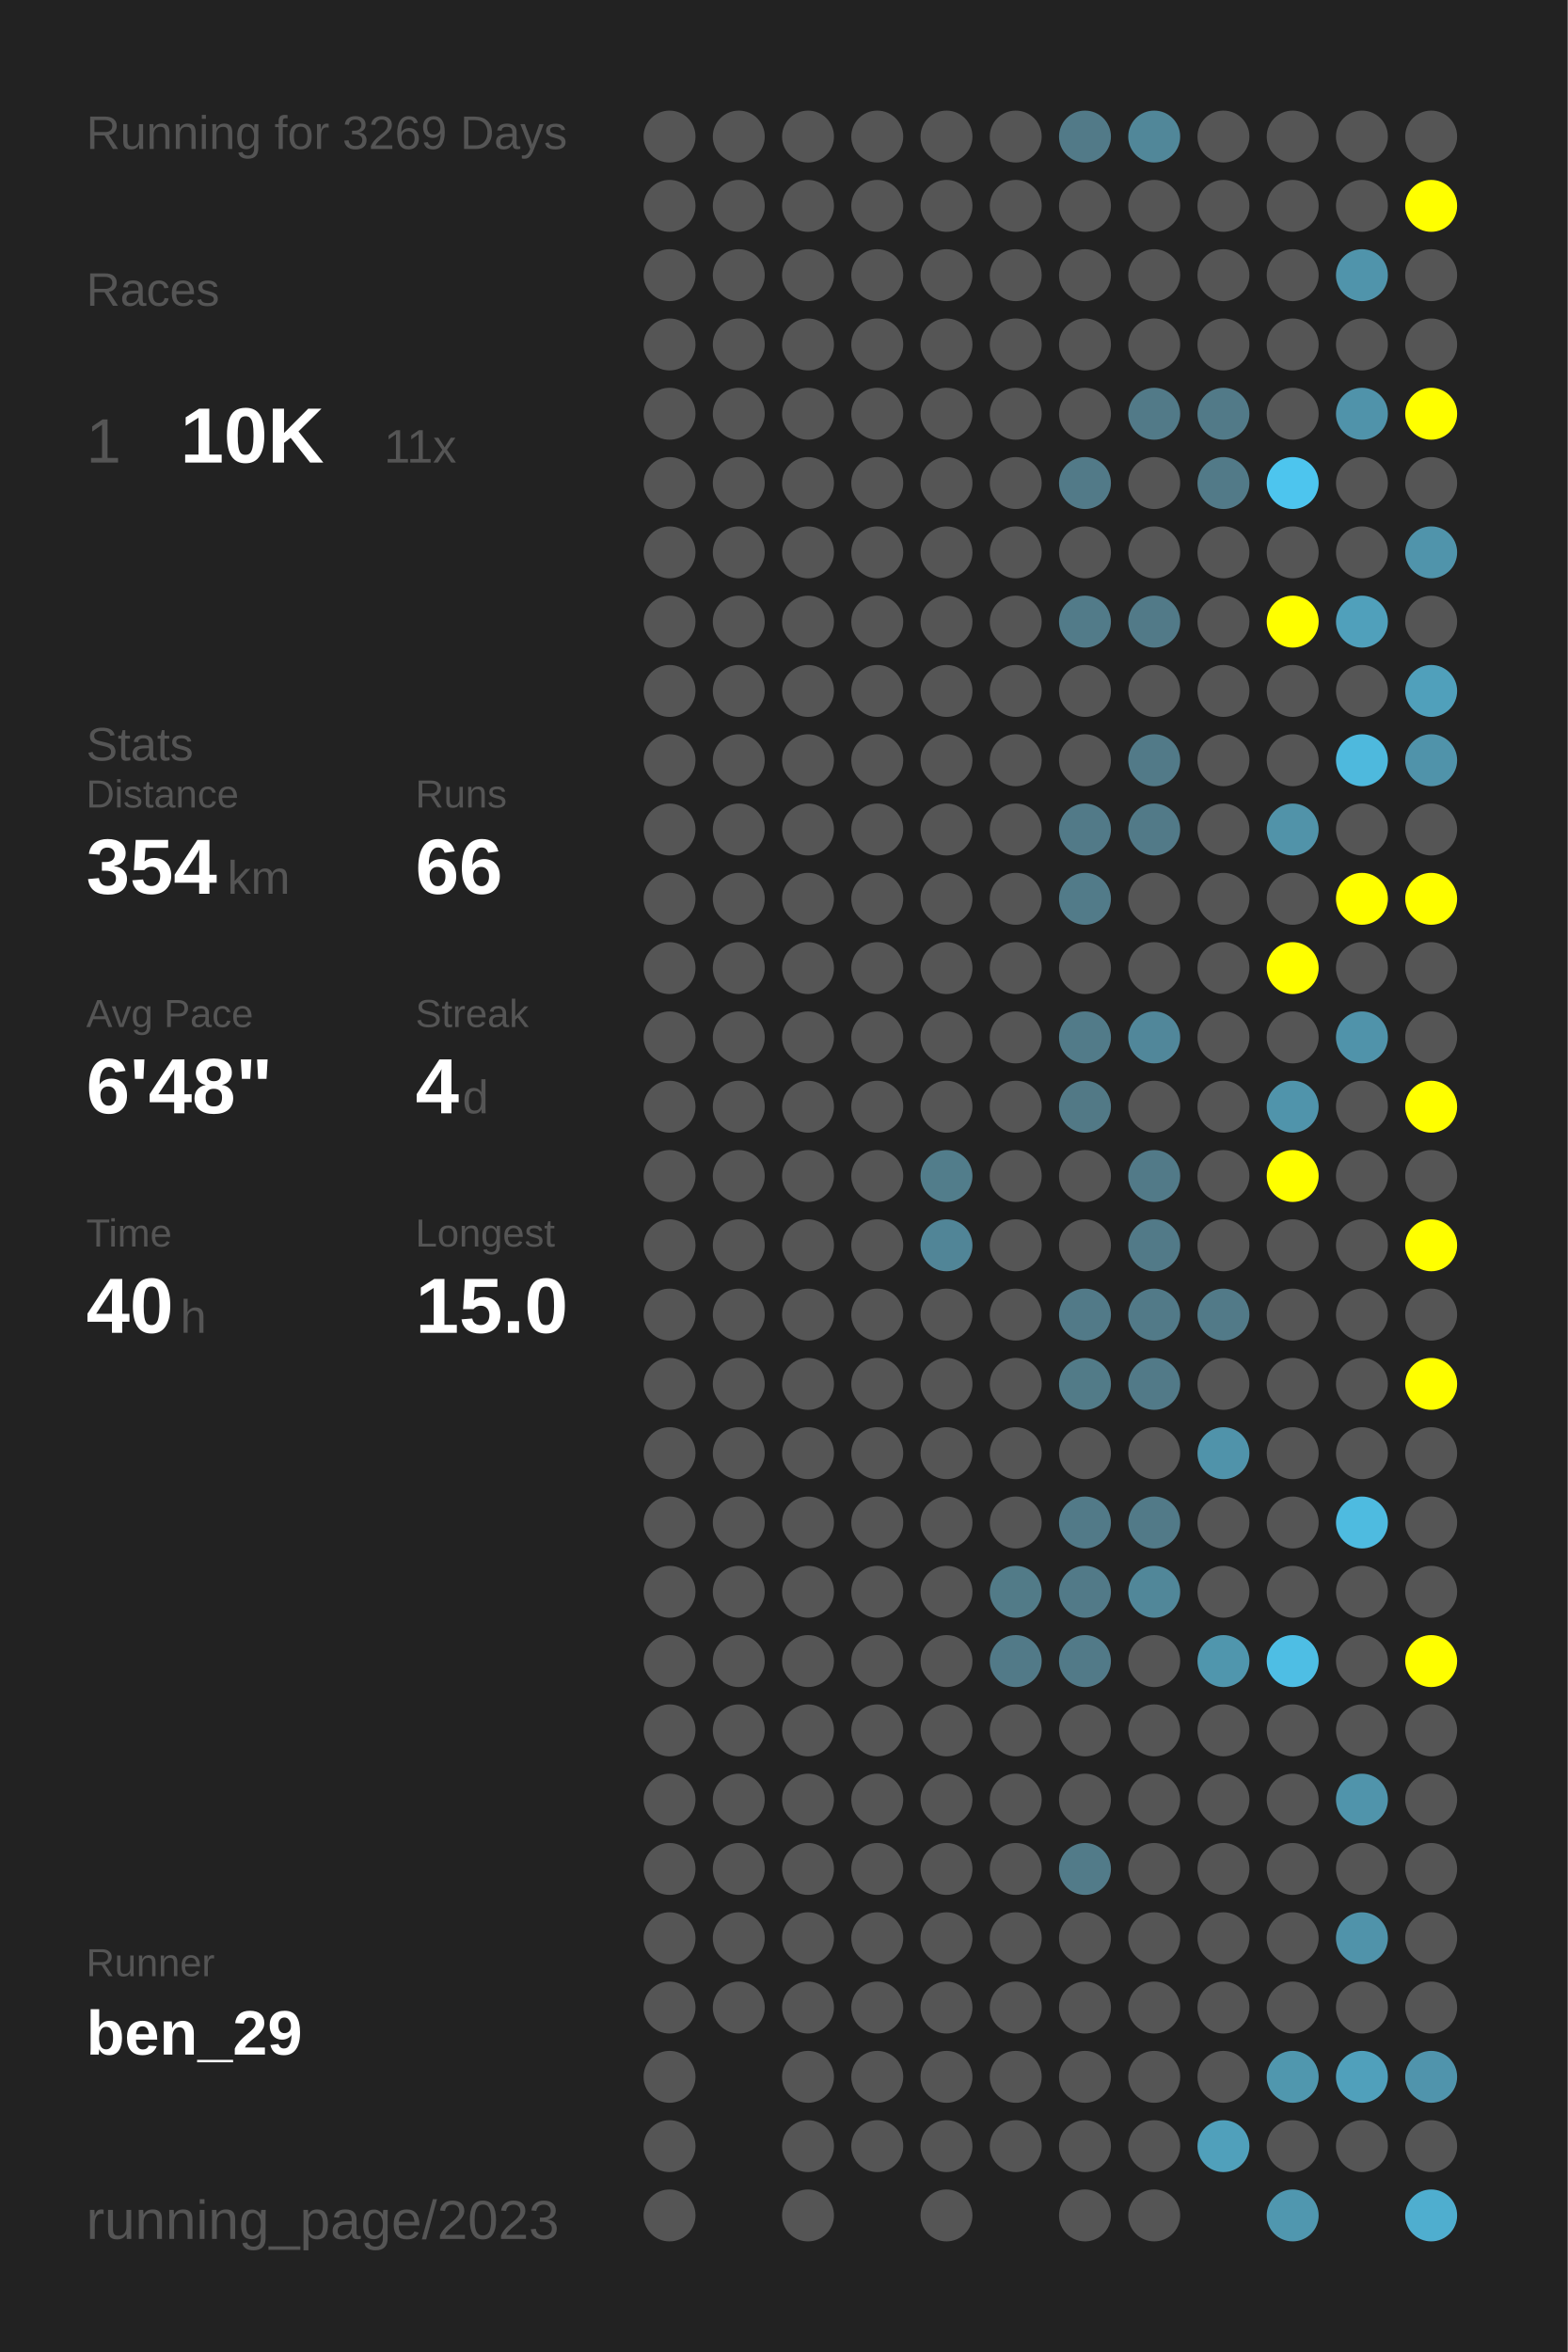
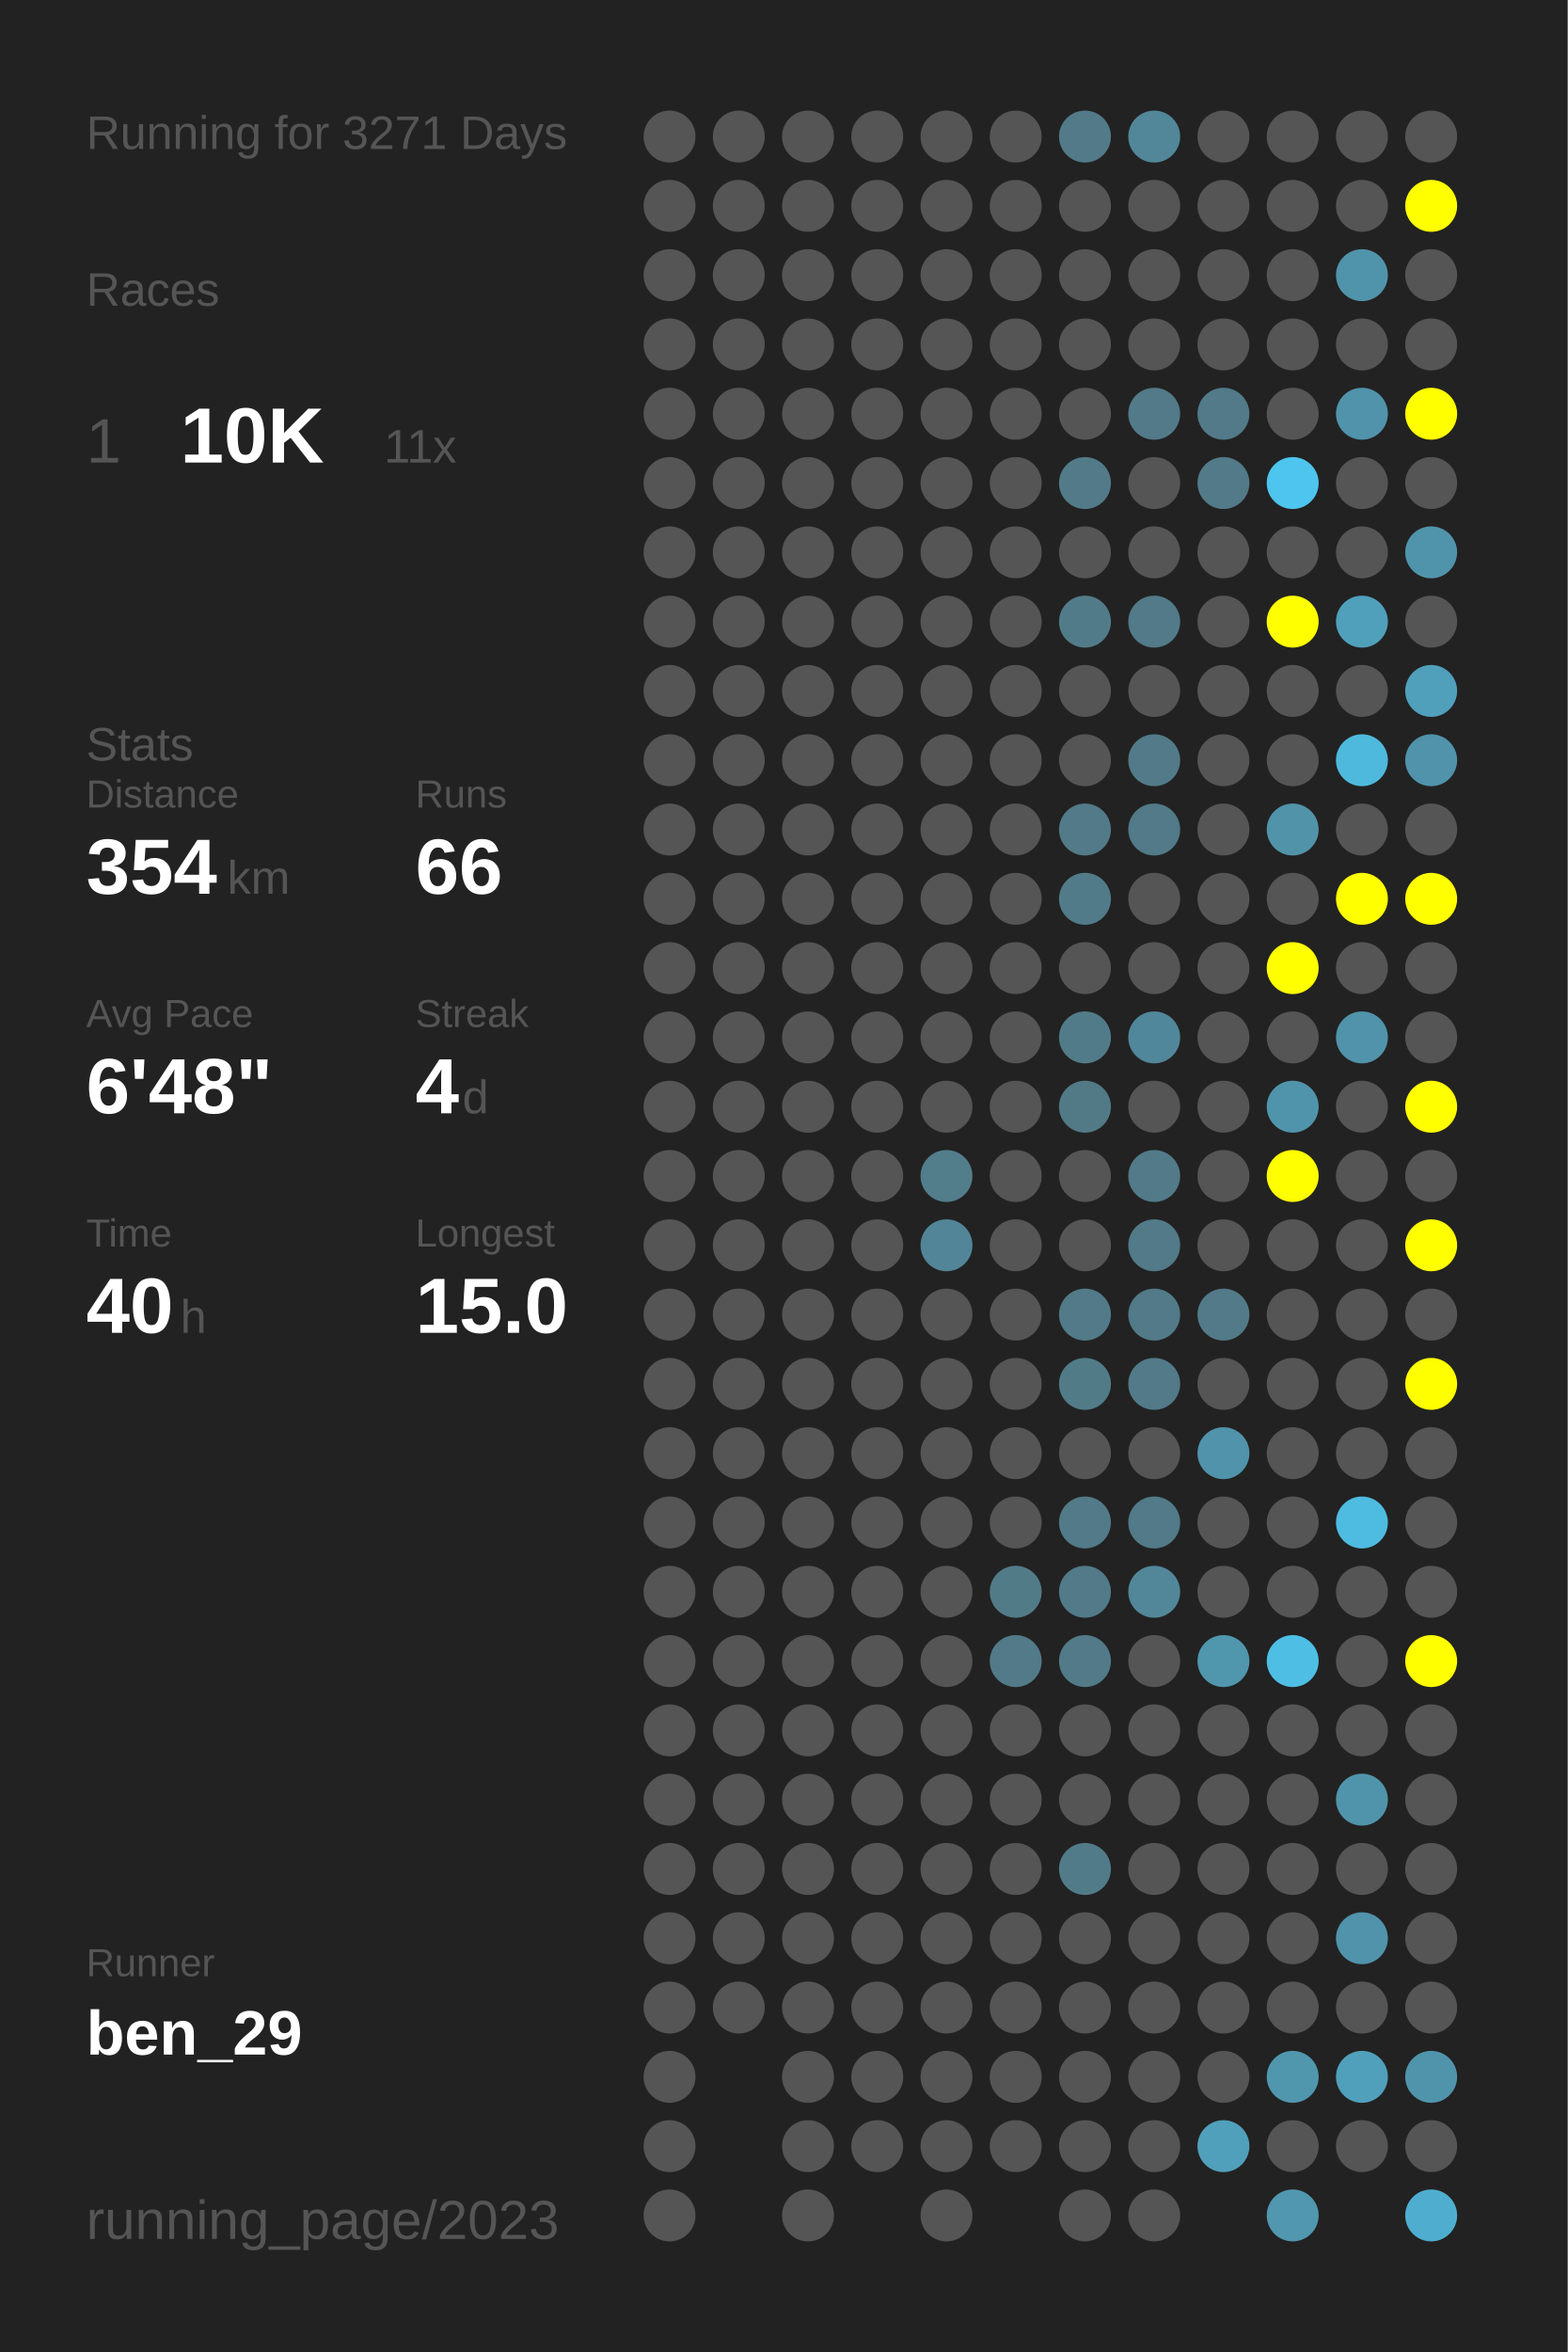
<svg xmlns="http://www.w3.org/2000/svg" baseProfile="full" height="300mm" version="1.1" viewBox="0,0,200,300" width="200mm">
  <defs />
  <rect fill="#222222" height="300" width="200" x="0" y="0" />
-   <text fill="#555555" style="font-size:6px; font-family:Arial;" x="11" y="19">Running for 3269 Days</text>
+   <text fill="#555555" style="font-size:6px; font-family:Arial;" x="11" y="19">Running for 3271 Days</text>
  <text fill="#555555" style="font-size:6px; font-family:Arial;" x="11" y="39">Races</text>
  <text fill="#555555" style="font-size:8px; font-family:Arial;" x="11" y="59">1</text>
  <text fill="#FFFFFF" style="font-size:10px; font-family:Arial; font-weight:bold;" x="23" y="59">10K</text>
  <text fill="#555555" style="font-size:6px; font-family:Arial;" x="49" y="59">11x</text>
  <text fill="#555555" style="font-size:6px; font-family:Arial;" x="11" y="97">Stats</text>
  <text fill="#555555" style="font-size:5px; font-family:Arial;" x="11" y="103">Distance</text>
  <text fill="#FFFFFF" style="font-size:10px; font-family:Arial; font-weight:bold;" x="11" y="114">354</text>
  <text fill="#555555" style="font-size:6px; font-family:Arial;" x="29" y="114">km</text>
  <text fill="#555555" style="font-size:5px; font-family:Arial;" x="53" y="103">Runs</text>
  <text fill="#FFFFFF" style="font-size:10px; font-family:Arial; font-weight:bold;" x="53" y="114">66</text>
  <text fill="#555555" style="font-size:5px; font-family:Arial;" x="11" y="131">Avg Pace</text>
  <text fill="#FFFFFF" style="font-size:10px; font-family:Arial; font-weight:bold;" x="11" y="142">6'48"</text>
  <text fill="#555555" style="font-size:5px; font-family:Arial;" x="53" y="131">Streak</text>
  <text fill="#FFFFFF" style="font-size:10px; font-family:Arial; font-weight:bold;" x="53" y="142">4</text>
  <text fill="#555555" style="font-size:6px; font-family:Arial;" x="59" y="142">d</text>
  <text fill="#555555" style="font-size:5px; font-family:Arial;" x="11" y="159">Time</text>
  <text fill="#FFFFFF" style="font-size:10px; font-family:Arial; font-weight:bold;" x="11" y="170">40</text>
  <text fill="#555555" style="font-size:6px; font-family:Arial;" x="23" y="170">h</text>
  <text fill="#555555" style="font-size:5px; font-family:Arial;" x="53" y="159">Longest</text>
  <text fill="#FFFFFF" style="font-size:10px; font-family:Arial; font-weight:bold;" x="53" y="170">15.0</text>
  <text fill="#555555" style="font-size:5px; font-family:Arial;" x="11" y="252.065">Runner</text>
  <text fill="#FFFFFF" style="font-size:8px; font-family:Arial; font-weight:bold;" x="11" y="262.065">ben_29</text>
  <text fill="#555555" style="font-size:7px; font-family:Arial;" x="11" y="285.581">running_page/2023</text>
  <circle cx="85.417" cy="17.419" fill="#555555" r="3.312" />
  <circle cx="85.417" cy="26.258" fill="#555555" r="3.312" />
  <circle cx="85.417" cy="35.097" fill="#555555" r="3.312" />
  <circle cx="85.417" cy="43.935" fill="#555555" r="3.312" />
  <circle cx="85.417" cy="52.774" fill="#555555" r="3.312" />
  <circle cx="85.417" cy="61.613" fill="#555555" r="3.312" />
  <circle cx="85.417" cy="70.452" fill="#555555" r="3.312" />
  <circle cx="85.417" cy="79.29" fill="#555555" r="3.312" />
  <circle cx="85.417" cy="88.129" fill="#555555" r="3.312" />
  <circle cx="85.417" cy="96.968" fill="#555555" r="3.312" />
  <circle cx="85.417" cy="105.806" fill="#555555" r="3.312" />
  <circle cx="85.417" cy="114.645" fill="#555555" r="3.312" />
  <circle cx="85.417" cy="123.484" fill="#555555" r="3.312" />
  <circle cx="85.417" cy="132.323" fill="#555555" r="3.312" />
  <circle cx="85.417" cy="141.161" fill="#555555" r="3.312" />
  <circle cx="85.417" cy="150" fill="#555555" r="3.312" />
  <circle cx="85.417" cy="158.839" fill="#555555" r="3.312" />
  <circle cx="85.417" cy="167.677" fill="#555555" r="3.312" />
  <circle cx="85.417" cy="176.516" fill="#555555" r="3.312" />
  <circle cx="85.417" cy="185.355" fill="#555555" r="3.312" />
  <circle cx="85.417" cy="194.194" fill="#555555" r="3.312" />
  <circle cx="85.417" cy="203.032" fill="#555555" r="3.312" />
  <circle cx="85.417" cy="211.871" fill="#555555" r="3.312" />
  <circle cx="85.417" cy="220.71" fill="#555555" r="3.312" />
  <circle cx="85.417" cy="229.548" fill="#555555" r="3.312" />
  <circle cx="85.417" cy="238.387" fill="#555555" r="3.312" />
  <circle cx="85.417" cy="247.226" fill="#555555" r="3.312" />
  <circle cx="85.417" cy="256.065" fill="#555555" r="3.312" />
  <circle cx="85.417" cy="264.903" fill="#555555" r="3.312" />
  <circle cx="85.417" cy="273.742" fill="#555555" r="3.312" />
  <circle cx="85.417" cy="282.581" fill="#555555" r="3.312" />
  <circle cx="94.25" cy="17.419" fill="#555555" r="3.312" />
  <circle cx="94.25" cy="26.258" fill="#555555" r="3.312" />
  <circle cx="94.25" cy="35.097" fill="#555555" r="3.312" />
  <circle cx="94.25" cy="43.935" fill="#555555" r="3.312" />
  <circle cx="94.25" cy="52.774" fill="#555555" r="3.312" />
  <circle cx="94.25" cy="61.613" fill="#555555" r="3.312" />
  <circle cx="94.25" cy="70.452" fill="#555555" r="3.312" />
  <circle cx="94.25" cy="79.29" fill="#555555" r="3.312" />
  <circle cx="94.25" cy="88.129" fill="#555555" r="3.312" />
  <circle cx="94.25" cy="96.968" fill="#555555" r="3.312" />
  <circle cx="94.25" cy="105.806" fill="#555555" r="3.312" />
  <circle cx="94.25" cy="114.645" fill="#555555" r="3.312" />
  <circle cx="94.25" cy="123.484" fill="#555555" r="3.312" />
  <circle cx="94.25" cy="132.323" fill="#555555" r="3.312" />
  <circle cx="94.25" cy="141.161" fill="#555555" r="3.312" />
  <circle cx="94.25" cy="150" fill="#555555" r="3.312" />
  <circle cx="94.25" cy="158.839" fill="#555555" r="3.312" />
  <circle cx="94.25" cy="167.677" fill="#555555" r="3.312" />
  <circle cx="94.25" cy="176.516" fill="#555555" r="3.312" />
  <circle cx="94.25" cy="185.355" fill="#555555" r="3.312" />
  <circle cx="94.25" cy="194.194" fill="#555555" r="3.312" />
  <circle cx="94.25" cy="203.032" fill="#555555" r="3.312" />
  <circle cx="94.25" cy="211.871" fill="#555555" r="3.312" />
  <circle cx="94.25" cy="220.71" fill="#555555" r="3.312" />
  <circle cx="94.25" cy="229.548" fill="#555555" r="3.312" />
  <circle cx="94.25" cy="238.387" fill="#555555" r="3.312" />
  <circle cx="94.25" cy="247.226" fill="#555555" r="3.312" />
  <circle cx="94.25" cy="256.065" fill="#555555" r="3.312" />
  <circle cx="103.083" cy="17.419" fill="#555555" r="3.312" />
  <circle cx="103.083" cy="26.258" fill="#555555" r="3.312" />
  <circle cx="103.083" cy="35.097" fill="#555555" r="3.312" />
  <circle cx="103.083" cy="43.935" fill="#555555" r="3.312" />
  <circle cx="103.083" cy="52.774" fill="#555555" r="3.312" />
  <circle cx="103.083" cy="61.613" fill="#555555" r="3.312" />
  <circle cx="103.083" cy="70.452" fill="#555555" r="3.312" />
  <circle cx="103.083" cy="79.29" fill="#555555" r="3.312" />
  <circle cx="103.083" cy="88.129" fill="#555555" r="3.312" />
  <circle cx="103.083" cy="96.968" fill="#555555" r="3.312" />
  <circle cx="103.083" cy="105.806" fill="#555555" r="3.312" />
  <circle cx="103.083" cy="114.645" fill="#555555" r="3.312" />
  <circle cx="103.083" cy="123.484" fill="#555555" r="3.312" />
  <circle cx="103.083" cy="132.323" fill="#555555" r="3.312" />
  <circle cx="103.083" cy="141.161" fill="#555555" r="3.312" />
  <circle cx="103.083" cy="150" fill="#555555" r="3.312" />
  <circle cx="103.083" cy="158.839" fill="#555555" r="3.312" />
  <circle cx="103.083" cy="167.677" fill="#555555" r="3.312" />
  <circle cx="103.083" cy="176.516" fill="#555555" r="3.312" />
  <circle cx="103.083" cy="185.355" fill="#555555" r="3.312" />
  <circle cx="103.083" cy="194.194" fill="#555555" r="3.312" />
  <circle cx="103.083" cy="203.032" fill="#555555" r="3.312" />
  <circle cx="103.083" cy="211.871" fill="#555555" r="3.312" />
  <circle cx="103.083" cy="220.71" fill="#555555" r="3.312" />
  <circle cx="103.083" cy="229.548" fill="#555555" r="3.312" />
  <circle cx="103.083" cy="238.387" fill="#555555" r="3.312" />
  <circle cx="103.083" cy="247.226" fill="#555555" r="3.312" />
  <circle cx="103.083" cy="256.065" fill="#555555" r="3.312" />
  <circle cx="103.083" cy="264.903" fill="#555555" r="3.312" />
  <circle cx="103.083" cy="273.742" fill="#555555" r="3.312" />
  <circle cx="103.083" cy="282.581" fill="#555555" r="3.312" />
  <circle cx="111.917" cy="17.419" fill="#555555" r="3.312" />
  <circle cx="111.917" cy="26.258" fill="#555555" r="3.312" />
  <circle cx="111.917" cy="35.097" fill="#555555" r="3.312" />
  <circle cx="111.917" cy="43.935" fill="#555555" r="3.312" />
  <circle cx="111.917" cy="52.774" fill="#555555" r="3.312" />
  <circle cx="111.917" cy="61.613" fill="#555555" r="3.312" />
  <circle cx="111.917" cy="70.452" fill="#555555" r="3.312" />
  <circle cx="111.917" cy="79.29" fill="#555555" r="3.312" />
  <circle cx="111.917" cy="88.129" fill="#555555" r="3.312" />
  <circle cx="111.917" cy="96.968" fill="#555555" r="3.312" />
  <circle cx="111.917" cy="105.806" fill="#555555" r="3.312" />
  <circle cx="111.917" cy="114.645" fill="#555555" r="3.312" />
  <circle cx="111.917" cy="123.484" fill="#555555" r="3.312" />
  <circle cx="111.917" cy="132.323" fill="#555555" r="3.312" />
  <circle cx="111.917" cy="141.161" fill="#555555" r="3.312" />
  <circle cx="111.917" cy="150" fill="#555555" r="3.312" />
  <circle cx="111.917" cy="158.839" fill="#555555" r="3.312" />
  <circle cx="111.917" cy="167.677" fill="#555555" r="3.312" />
  <circle cx="111.917" cy="176.516" fill="#555555" r="3.312" />
  <circle cx="111.917" cy="185.355" fill="#555555" r="3.312" />
  <circle cx="111.917" cy="194.194" fill="#555555" r="3.312" />
  <circle cx="111.917" cy="203.032" fill="#555555" r="3.312" />
  <circle cx="111.917" cy="211.871" fill="#555555" r="3.312" />
  <circle cx="111.917" cy="220.71" fill="#555555" r="3.312" />
  <circle cx="111.917" cy="229.548" fill="#555555" r="3.312" />
  <circle cx="111.917" cy="238.387" fill="#555555" r="3.312" />
  <circle cx="111.917" cy="247.226" fill="#555555" r="3.312" />
  <circle cx="111.917" cy="256.065" fill="#555555" r="3.312" />
  <circle cx="111.917" cy="264.903" fill="#555555" r="3.312" />
  <circle cx="111.917" cy="273.742" fill="#555555" r="3.312" />
  <circle cx="120.75" cy="17.419" fill="#555555" r="3.312" />
  <circle cx="120.75" cy="26.258" fill="#555555" r="3.312" />
  <circle cx="120.75" cy="35.097" fill="#555555" r="3.312" />
  <circle cx="120.75" cy="43.935" fill="#555555" r="3.312" />
  <circle cx="120.75" cy="52.774" fill="#555555" r="3.312" />
  <circle cx="120.75" cy="61.613" fill="#555555" r="3.312" />
  <circle cx="120.75" cy="70.452" fill="#555555" r="3.312" />
  <circle cx="120.75" cy="79.29" fill="#555555" r="3.312" />
  <circle cx="120.75" cy="88.129" fill="#555555" r="3.312" />
  <circle cx="120.75" cy="96.968" fill="#555555" r="3.312" />
  <circle cx="120.75" cy="105.806" fill="#555555" r="3.312" />
  <circle cx="120.75" cy="114.645" fill="#555555" r="3.312" />
  <circle cx="120.75" cy="123.484" fill="#555555" r="3.312" />
  <circle cx="120.75" cy="132.323" fill="#555555" r="3.312" />
  <circle cx="120.75" cy="141.161" fill="#555555" r="3.312" />
  <circle cx="120.75" cy="150" fill="#527d8b" r="3.312" />
  <circle cx="120.75" cy="158.839" fill="#518597" r="3.312" />
  <circle cx="120.75" cy="167.677" fill="#555555" r="3.312" />
  <circle cx="120.75" cy="176.516" fill="#555555" r="3.312" />
  <circle cx="120.75" cy="185.355" fill="#555555" r="3.312" />
  <circle cx="120.75" cy="194.194" fill="#555555" r="3.312" />
  <circle cx="120.75" cy="203.032" fill="#555555" r="3.312" />
  <circle cx="120.75" cy="211.871" fill="#555555" r="3.312" />
  <circle cx="120.75" cy="220.71" fill="#555555" r="3.312" />
  <circle cx="120.75" cy="229.548" fill="#555555" r="3.312" />
  <circle cx="120.75" cy="238.387" fill="#555555" r="3.312" />
  <circle cx="120.75" cy="247.226" fill="#555555" r="3.312" />
  <circle cx="120.75" cy="256.065" fill="#555555" r="3.312" />
  <circle cx="120.75" cy="264.903" fill="#555555" r="3.312" />
  <circle cx="120.75" cy="273.742" fill="#555555" r="3.312" />
  <circle cx="120.75" cy="282.581" fill="#555555" r="3.312" />
  <circle cx="129.583" cy="17.419" fill="#555555" r="3.312" />
  <circle cx="129.583" cy="26.258" fill="#555555" r="3.312" />
  <circle cx="129.583" cy="35.097" fill="#555555" r="3.312" />
  <circle cx="129.583" cy="43.935" fill="#555555" r="3.312" />
  <circle cx="129.583" cy="52.774" fill="#555555" r="3.312" />
  <circle cx="129.583" cy="61.613" fill="#555555" r="3.312" />
  <circle cx="129.583" cy="70.452" fill="#555555" r="3.312" />
  <circle cx="129.583" cy="79.29" fill="#555555" r="3.312" />
  <circle cx="129.583" cy="88.129" fill="#555555" r="3.312" />
  <circle cx="129.583" cy="96.968" fill="#555555" r="3.312" />
  <circle cx="129.583" cy="105.806" fill="#555555" r="3.312" />
  <circle cx="129.583" cy="114.645" fill="#555555" r="3.312" />
  <circle cx="129.583" cy="123.484" fill="#555555" r="3.312" />
  <circle cx="129.583" cy="132.323" fill="#555555" r="3.312" />
  <circle cx="129.583" cy="141.161" fill="#555555" r="3.312" />
  <circle cx="129.583" cy="150" fill="#555555" r="3.312" />
  <circle cx="129.583" cy="158.839" fill="#555555" r="3.312" />
  <circle cx="129.583" cy="167.677" fill="#555555" r="3.312" />
  <circle cx="129.583" cy="176.516" fill="#555555" r="3.312" />
  <circle cx="129.583" cy="185.355" fill="#555555" r="3.312" />
  <circle cx="129.583" cy="194.194" fill="#555555" r="3.312" />
  <circle cx="129.583" cy="203.032" fill="#527b88" r="3.312" />
  <circle cx="129.583" cy="211.871" fill="#527a88" r="3.312" />
  <circle cx="129.583" cy="220.71" fill="#555555" r="3.312" />
  <circle cx="129.583" cy="229.548" fill="#555555" r="3.312" />
  <circle cx="129.583" cy="238.387" fill="#555555" r="3.312" />
  <circle cx="129.583" cy="247.226" fill="#555555" r="3.312" />
  <circle cx="129.583" cy="256.065" fill="#555555" r="3.312" />
  <circle cx="129.583" cy="264.903" fill="#555555" r="3.312" />
  <circle cx="129.583" cy="273.742" fill="#555555" r="3.312" />
  <circle cx="138.417" cy="17.419" fill="#527a88" r="3.312" />
  <circle cx="138.417" cy="26.258" fill="#555555" r="3.312" />
  <circle cx="138.417" cy="35.097" fill="#555555" r="3.312" />
  <circle cx="138.417" cy="43.935" fill="#555555" r="3.312" />
  <circle cx="138.417" cy="52.774" fill="#555555" r="3.312" />
  <circle cx="138.417" cy="61.613" fill="#527a88" r="3.312" />
  <circle cx="138.417" cy="70.452" fill="#555555" r="3.312" />
  <circle cx="138.417" cy="79.29" fill="#527b89" r="3.312" />
  <circle cx="138.417" cy="88.129" fill="#555555" r="3.312" />
  <circle cx="138.417" cy="96.968" fill="#555555" r="3.312" />
  <circle cx="138.417" cy="105.806" fill="#527a88" r="3.312" />
  <circle cx="138.417" cy="114.645" fill="#527b89" r="3.312" />
  <circle cx="138.417" cy="123.484" fill="#555555" r="3.312" />
  <circle cx="138.417" cy="132.323" fill="#527b89" r="3.312" />
  <circle cx="138.417" cy="141.161" fill="#527986" r="3.312" />
  <circle cx="138.417" cy="150" fill="#555555" r="3.312" />
  <circle cx="138.417" cy="158.839" fill="#555555" r="3.312" />
  <circle cx="138.417" cy="167.677" fill="#527a88" r="3.312" />
  <circle cx="138.417" cy="176.516" fill="#527b88" r="3.312" />
  <circle cx="138.417" cy="185.355" fill="#555555" r="3.312" />
  <circle cx="138.417" cy="194.194" fill="#527a88" r="3.312" />
  <circle cx="138.417" cy="203.032" fill="#527a88" r="3.312" />
  <circle cx="138.417" cy="211.871" fill="#527a88" r="3.312" />
  <circle cx="138.417" cy="220.71" fill="#555555" r="3.312" />
  <circle cx="138.417" cy="229.548" fill="#555555" r="3.312" />
  <circle cx="138.417" cy="238.387" fill="#527b89" r="3.312" />
  <circle cx="138.417" cy="247.226" fill="#555555" r="3.312" />
  <circle cx="138.417" cy="256.065" fill="#555555" r="3.312" />
  <circle cx="138.417" cy="264.903" fill="#555555" r="3.312" />
  <circle cx="138.417" cy="273.742" fill="#555555" r="3.312" />
  <circle cx="138.417" cy="282.581" fill="#555555" r="3.312" />
  <circle cx="147.25" cy="17.419" fill="#518799" r="3.312" />
  <circle cx="147.25" cy="26.258" fill="#555555" r="3.312" />
  <circle cx="147.25" cy="35.097" fill="#555555" r="3.312" />
  <circle cx="147.25" cy="43.935" fill="#555555" r="3.312" />
  <circle cx="147.25" cy="52.774" fill="#527a88" r="3.312" />
  <circle cx="147.25" cy="61.613" fill="#555555" r="3.312" />
  <circle cx="147.25" cy="70.452" fill="#555555" r="3.312" />
  <circle cx="147.25" cy="79.29" fill="#527a88" r="3.312" />
  <circle cx="147.25" cy="88.129" fill="#555555" r="3.312" />
  <circle cx="147.25" cy="96.968" fill="#527a88" r="3.312" />
  <circle cx="147.25" cy="105.806" fill="#527a88" r="3.312" />
  <circle cx="147.25" cy="114.645" fill="#555555" r="3.312" />
  <circle cx="147.25" cy="123.484" fill="#555555" r="3.312" />
  <circle cx="147.25" cy="132.323" fill="#51879a" r="3.312" />
  <circle cx="147.25" cy="141.161" fill="#555555" r="3.312" />
  <circle cx="147.25" cy="150" fill="#527a88" r="3.312" />
  <circle cx="147.25" cy="158.839" fill="#527a88" r="3.312" />
  <circle cx="147.25" cy="167.677" fill="#527a88" r="3.312" />
  <circle cx="147.25" cy="176.516" fill="#527a88" r="3.312" />
  <circle cx="147.25" cy="185.355" fill="#555555" r="3.312" />
  <circle cx="147.25" cy="194.194" fill="#527a88" r="3.312" />
  <circle cx="147.25" cy="203.032" fill="#518799" r="3.312" />
  <circle cx="147.25" cy="211.871" fill="#555555" r="3.312" />
  <circle cx="147.25" cy="220.71" fill="#555555" r="3.312" />
  <circle cx="147.25" cy="229.548" fill="#555555" r="3.312" />
  <circle cx="147.25" cy="238.387" fill="#555555" r="3.312" />
  <circle cx="147.25" cy="247.226" fill="#555555" r="3.312" />
  <circle cx="147.25" cy="256.065" fill="#555555" r="3.312" />
  <circle cx="147.25" cy="264.903" fill="#555555" r="3.312" />
  <circle cx="147.25" cy="273.742" fill="#555555" r="3.312" />
  <circle cx="147.25" cy="282.581" fill="#555555" r="3.312" />
  <circle cx="156.083" cy="17.419" fill="#555555" r="3.312" />
  <circle cx="156.083" cy="26.258" fill="#555555" r="3.312" />
  <circle cx="156.083" cy="35.097" fill="#555555" r="3.312" />
  <circle cx="156.083" cy="43.935" fill="#555555" r="3.312" />
  <circle cx="156.083" cy="52.774" fill="#527a88" r="3.312" />
  <circle cx="156.083" cy="61.613" fill="#527a88" r="3.312" />
  <circle cx="156.083" cy="70.452" fill="#555555" r="3.312" />
  <circle cx="156.083" cy="79.29" fill="#555555" r="3.312" />
  <circle cx="156.083" cy="88.129" fill="#555555" r="3.312" />
  <circle cx="156.083" cy="96.968" fill="#555555" r="3.312" />
  <circle cx="156.083" cy="105.806" fill="#555555" r="3.312" />
  <circle cx="156.083" cy="114.645" fill="#555555" r="3.312" />
  <circle cx="156.083" cy="123.484" fill="#555555" r="3.312" />
  <circle cx="156.083" cy="132.323" fill="#555555" r="3.312" />
  <circle cx="156.083" cy="141.161" fill="#555555" r="3.312" />
  <circle cx="156.083" cy="150" fill="#555555" r="3.312" />
  <circle cx="156.083" cy="158.839" fill="#555555" r="3.312" />
  <circle cx="156.083" cy="167.677" fill="#527a88" r="3.312" />
  <circle cx="156.083" cy="176.516" fill="#555555" r="3.312" />
  <circle cx="156.083" cy="185.355" fill="#5093aa" r="3.312" />
  <circle cx="156.083" cy="194.194" fill="#555555" r="3.312" />
  <circle cx="156.083" cy="203.032" fill="#555555" r="3.312" />
  <circle cx="156.083" cy="211.871" fill="#5096ad" r="3.312" />
  <circle cx="156.083" cy="220.71" fill="#555555" r="3.312" />
  <circle cx="156.083" cy="229.548" fill="#555555" r="3.312" />
  <circle cx="156.083" cy="238.387" fill="#555555" r="3.312" />
  <circle cx="156.083" cy="247.226" fill="#555555" r="3.312" />
  <circle cx="156.083" cy="256.065" fill="#555555" r="3.312" />
  <circle cx="156.083" cy="264.903" fill="#555555" r="3.312" />
  <circle cx="156.083" cy="273.742" fill="#50a0bb" r="3.312" />
  <circle cx="164.917" cy="17.419" fill="#555555" r="3.312" />
  <circle cx="164.917" cy="26.258" fill="#555555" r="3.312" />
  <circle cx="164.917" cy="35.097" fill="#555555" r="3.312" />
  <circle cx="164.917" cy="43.935" fill="#555555" r="3.312" />
  <circle cx="164.917" cy="52.774" fill="#555555" r="3.312" />
  <circle cx="164.917" cy="61.613" fill="#4dc5ee" r="3.312" />
  <circle cx="164.917" cy="70.452" fill="#555555" r="3.312" />
  <circle cx="164.917" cy="79.29" fill="#FFFF00" r="3.312" />
  <circle cx="164.917" cy="88.129" fill="#555555" r="3.312" />
  <circle cx="164.917" cy="96.968" fill="#555555" r="3.312" />
  <circle cx="164.917" cy="105.806" fill="#5193a9" r="3.312" />
  <circle cx="164.917" cy="114.645" fill="#555555" r="3.312" />
  <circle cx="164.917" cy="123.484" fill="#FFFF00" r="3.312" />
  <circle cx="164.917" cy="132.323" fill="#555555" r="3.312" />
  <circle cx="164.917" cy="141.161" fill="#5094ab" r="3.312" />
  <circle cx="164.917" cy="150" fill="#FFFF00" r="3.312" />
  <circle cx="164.917" cy="158.839" fill="#555555" r="3.312" />
  <circle cx="164.917" cy="167.677" fill="#555555" r="3.312" />
  <circle cx="164.917" cy="176.516" fill="#555555" r="3.312" />
  <circle cx="164.917" cy="185.355" fill="#555555" r="3.312" />
  <circle cx="164.917" cy="194.194" fill="#555555" r="3.312" />
  <circle cx="164.917" cy="203.032" fill="#555555" r="3.312" />
  <circle cx="164.917" cy="211.871" fill="#4ebee4" r="3.312" />
  <circle cx="164.917" cy="220.71" fill="#555555" r="3.312" />
  <circle cx="164.917" cy="229.548" fill="#555555" r="3.312" />
  <circle cx="164.917" cy="238.387" fill="#555555" r="3.312" />
  <circle cx="164.917" cy="247.226" fill="#555555" r="3.312" />
  <circle cx="164.917" cy="256.065" fill="#555555" r="3.312" />
  <circle cx="164.917" cy="264.903" fill="#5097ae" r="3.312" />
  <circle cx="164.917" cy="273.742" fill="#555555" r="3.312" />
  <circle cx="164.917" cy="282.581" fill="#5097af" r="3.312" />
  <circle cx="173.75" cy="17.419" fill="#555555" r="3.312" />
  <circle cx="173.75" cy="26.258" fill="#555555" r="3.312" />
  <circle cx="173.75" cy="35.097" fill="#5094ab" r="3.312" />
  <circle cx="173.75" cy="43.935" fill="#555555" r="3.312" />
  <circle cx="173.75" cy="52.774" fill="#5093aa" r="3.312" />
  <circle cx="173.75" cy="61.613" fill="#555555" r="3.312" />
  <circle cx="173.75" cy="70.452" fill="#555555" r="3.312" />
  <circle cx="173.75" cy="79.29" fill="#50a0bb" r="3.312" />
  <circle cx="173.75" cy="88.129" fill="#555555" r="3.312" />
  <circle cx="173.75" cy="96.968" fill="#4eb9dd" r="3.312" />
  <circle cx="173.75" cy="105.806" fill="#555555" r="3.312" />
  <circle cx="173.75" cy="114.645" fill="#FFFF00" r="3.312" />
  <circle cx="173.75" cy="123.484" fill="#555555" r="3.312" />
  <circle cx="173.75" cy="132.323" fill="#5093aa" r="3.312" />
  <circle cx="173.75" cy="141.161" fill="#555555" r="3.312" />
  <circle cx="173.75" cy="150" fill="#555555" r="3.312" />
  <circle cx="173.75" cy="158.839" fill="#555555" r="3.312" />
  <circle cx="173.75" cy="167.677" fill="#555555" r="3.312" />
  <circle cx="173.75" cy="176.516" fill="#555555" r="3.312" />
  <circle cx="173.75" cy="185.355" fill="#555555" r="3.312" />
  <circle cx="173.75" cy="194.194" fill="#4ebbe0" r="3.312" />
  <circle cx="173.75" cy="203.032" fill="#555555" r="3.312" />
  <circle cx="173.75" cy="211.871" fill="#555555" r="3.312" />
  <circle cx="173.75" cy="220.71" fill="#555555" r="3.312" />
  <circle cx="173.75" cy="229.548" fill="#5094ab" r="3.312" />
  <circle cx="173.75" cy="238.387" fill="#555555" r="3.312" />
  <circle cx="173.75" cy="247.226" fill="#5093aa" r="3.312" />
  <circle cx="173.75" cy="256.065" fill="#555555" r="3.312" />
  <circle cx="173.75" cy="264.903" fill="#50a0bb" r="3.312" />
  <circle cx="173.75" cy="273.742" fill="#555555" r="3.312" />
  <circle cx="182.583" cy="17.419" fill="#555555" r="3.312" />
  <circle cx="182.583" cy="26.258" fill="#FFFF00" r="3.312" />
  <circle cx="182.583" cy="35.097" fill="#555555" r="3.312" />
  <circle cx="182.583" cy="43.935" fill="#555555" r="3.312" />
  <circle cx="182.583" cy="52.774" fill="#FFFF00" r="3.312" />
  <circle cx="182.583" cy="61.613" fill="#555555" r="3.312" />
  <circle cx="182.583" cy="70.452" fill="#5094ab" r="3.312" />
  <circle cx="182.583" cy="79.29" fill="#555555" r="3.312" />
  <circle cx="182.583" cy="88.129" fill="#50a0bb" r="3.312" />
  <circle cx="182.583" cy="96.968" fill="#5093aa" r="3.312" />
  <circle cx="182.583" cy="105.806" fill="#555555" r="3.312" />
  <circle cx="182.583" cy="114.645" fill="#FFFF00" r="3.312" />
  <circle cx="182.583" cy="123.484" fill="#555555" r="3.312" />
  <circle cx="182.583" cy="132.323" fill="#555555" r="3.312" />
  <circle cx="182.583" cy="141.161" fill="#FFFF00" r="3.312" />
  <circle cx="182.583" cy="150" fill="#555555" r="3.312" />
  <circle cx="182.583" cy="158.839" fill="#FFFF00" r="3.312" />
  <circle cx="182.583" cy="167.677" fill="#555555" r="3.312" />
  <circle cx="182.583" cy="176.516" fill="#FFFF00" r="3.312" />
  <circle cx="182.583" cy="185.355" fill="#555555" r="3.312" />
  <circle cx="182.583" cy="194.194" fill="#555555" r="3.312" />
  <circle cx="182.583" cy="203.032" fill="#555555" r="3.312" />
  <circle cx="182.583" cy="211.871" fill="#FFFF00" r="3.312" />
  <circle cx="182.583" cy="220.71" fill="#555555" r="3.312" />
  <circle cx="182.583" cy="229.548" fill="#555555" r="3.312" />
  <circle cx="182.583" cy="238.387" fill="#555555" r="3.312" />
  <circle cx="182.583" cy="247.226" fill="#555555" r="3.312" />
  <circle cx="182.583" cy="256.065" fill="#555555" r="3.312" />
  <circle cx="182.583" cy="264.903" fill="#5094ac" r="3.312" />
  <circle cx="182.583" cy="273.742" fill="#555555" r="3.312" />
  <circle cx="182.583" cy="282.581" fill="#4faecf" r="3.312" />
</svg>
